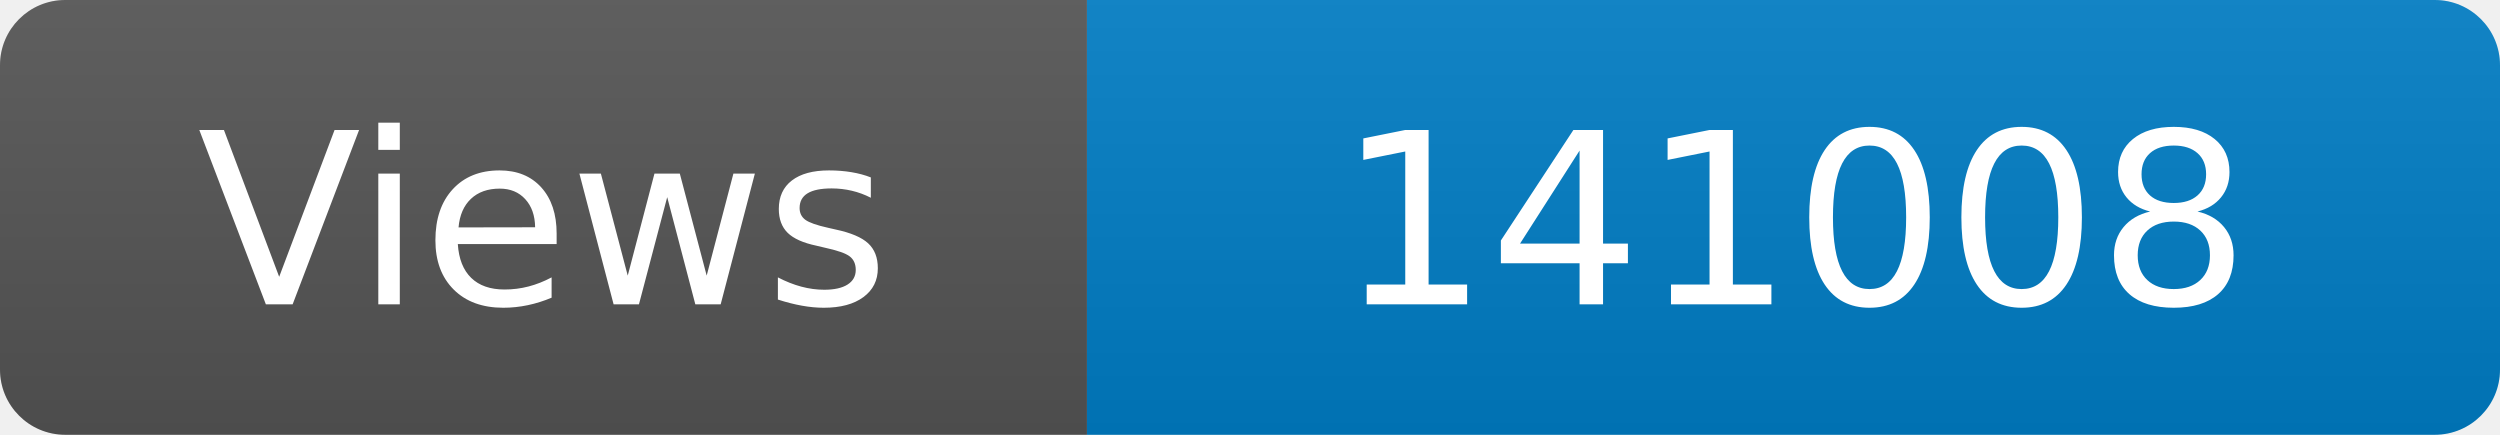
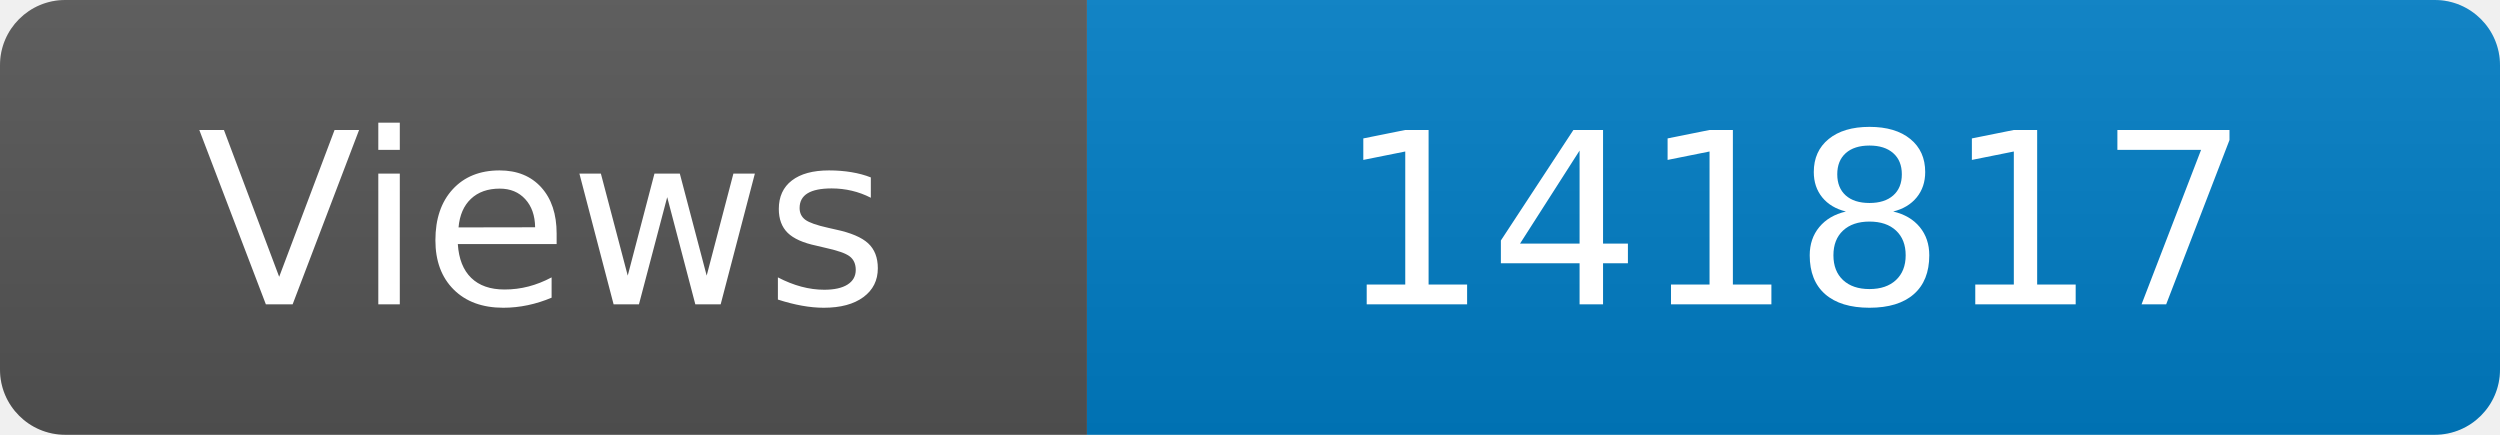
<svg xmlns="http://www.w3.org/2000/svg" width="115" height="20" role="img" aria-label="Maintained?: yes">
  <linearGradient id="s" x2="0" y2="100%">
    <stop offset="0" stop-color="#bbb" stop-opacity=".1" />
    <stop offset="1" stop-opacity=".1" />
  </linearGradient>
  <clipPath id="r">
    <rect width="115" height="20" rx="3" fill="#fff" />
  </clipPath>
  <g clip-path="url(#r)">
    <rect width="50" height="20" fill="#555" />
    <rect x="50" width="160" height="20" fill="#007ec6" />
    <rect width="115" height="20" fill="url(#s)" />
  </g>
  <g fill="#fff" text-anchor="middle" font-family="Verdana,Geneva,DejaVu Sans,sans-serif" font-size="110">
    <text x="250" y="140" transform="scale(.1)" fill="#fff">Views</text>
-     <text x="825" y="140" transform="scale(.1)" fill="#fff">141008</text>
+     <text x="825" y="140" transform="scale(.1)" fill="#fff">141817</text>
  </g>
</svg>
